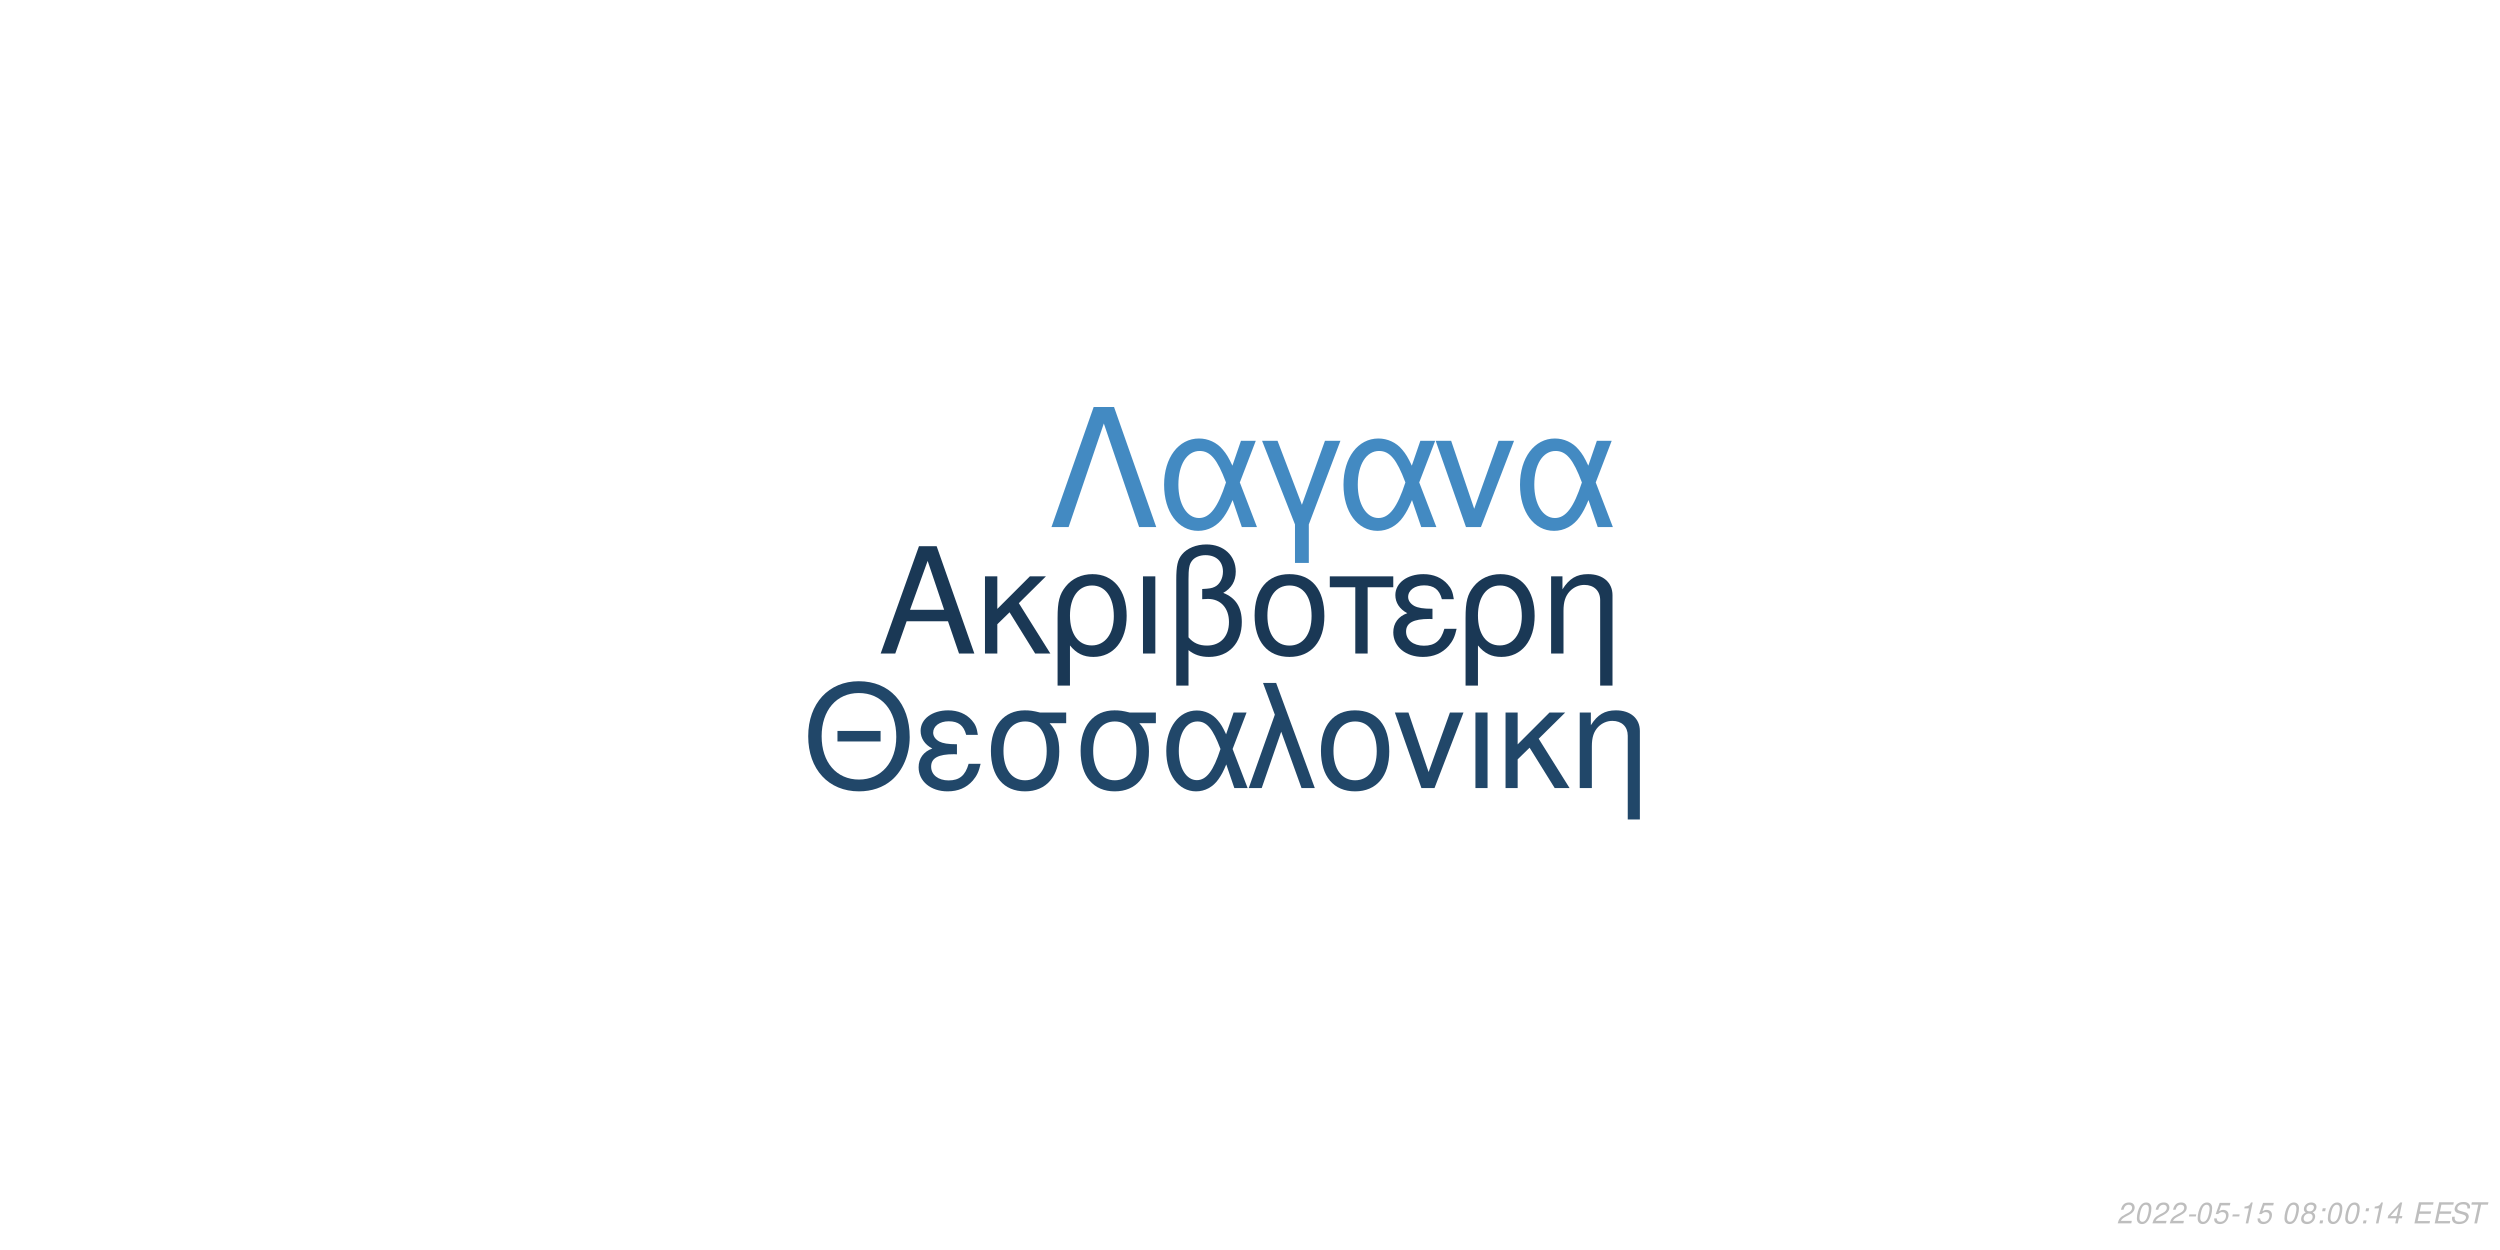
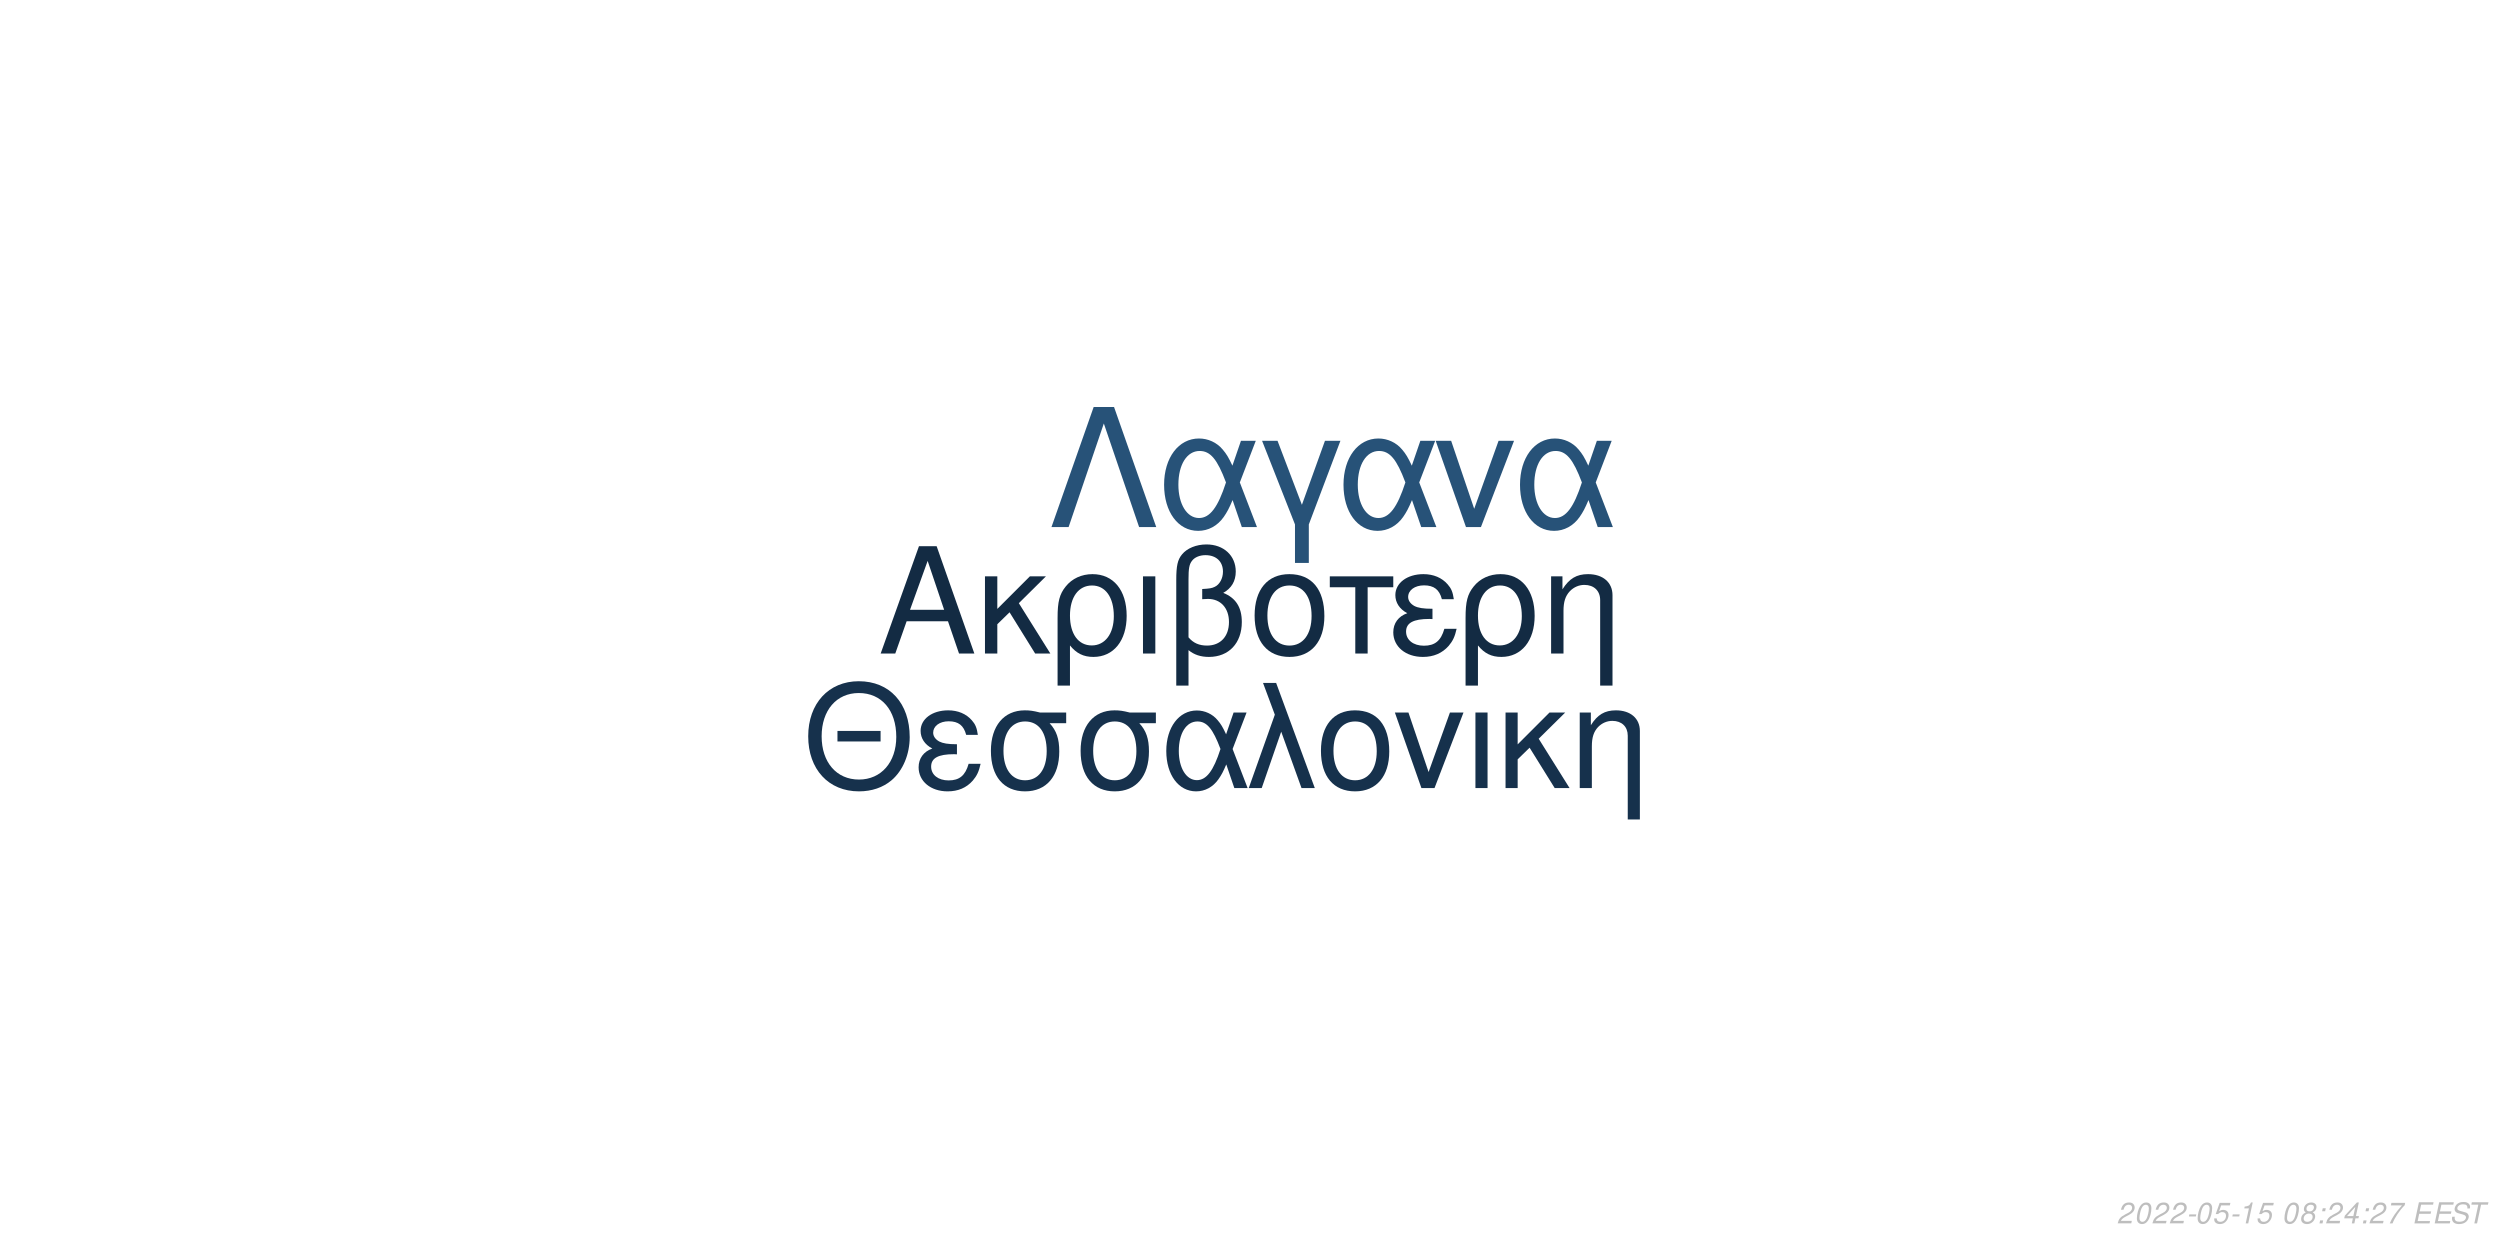
<svg xmlns="http://www.w3.org/2000/svg" xmlns:xlink="http://www.w3.org/1999/xlink" width="864pt" height="432pt" viewBox="0 0 864 432" version="1.1">
  <defs>
    <g>
      <symbol overflow="visible" id="glyph0-0">
        <path style="stroke:none;" d="" />
      </symbol>
      <symbol overflow="visible" id="glyph0-1">
        <path style="stroke:none;" d="M 24.125 -11.141 L 27.938 0 L 33.234 0 L 20.203 -37.094 L 14.094 -37.094 L 0.859 0 L 5.906 0 L 9.828 -11.141 Z M 22.797 -15.109 L 11 -15.109 L 17.094 -32.016 Z M 22.797 -15.109 " />
      </symbol>
      <symbol overflow="visible" id="glyph0-2">
        <path style="stroke:none;" d="M 7.172 -15.422 L 7.172 -26.672 L 2.906 -26.672 L 2.906 0 L 7.172 0 L 7.172 -10.125 L 11.406 -14.25 L 20.25 0 L 25.5 0 L 14.609 -17.406 L 23.969 -26.672 L 18.422 -26.672 Z M 7.172 -15.422 " />
      </symbol>
      <symbol overflow="visible" id="glyph0-3">
        <path style="stroke:none;" d="M 3 11.094 L 7.281 11.094 L 7.281 -2.797 C 9.516 -0.047 11.953 1.172 15.375 1.172 C 22.344 1.172 26.875 -4.422 26.875 -13.031 C 26.875 -21.891 22.297 -27.438 15.062 -27.438 C 11.297 -27.438 7.984 -25.906 5.797 -23.156 C 3.672 -20.516 3 -17.969 3 -12.359 Z M 14.906 -23.516 C 19.547 -23.516 22.438 -19.438 22.438 -12.922 C 22.438 -6.812 19.391 -2.797 14.812 -2.797 C 10.172 -2.797 7.281 -6.766 7.281 -13.125 C 7.281 -19.484 10.234 -23.516 14.906 -23.516 Z M 14.906 -23.516 " />
      </symbol>
      <symbol overflow="visible" id="glyph0-4">
        <path style="stroke:none;" d="M 3.516 0 L 7.781 0 L 7.781 -26.672 L 3.516 -26.672 Z M 3.516 0 " />
      </symbol>
      <symbol overflow="visible" id="glyph0-5">
        <path style="stroke:none;" d="M 4.016 11.094 L 8.25 11.094 L 8.25 -1.172 C 10.172 0.406 12.422 1.172 15.312 1.172 C 22.188 1.172 26.672 -3.609 26.672 -10.891 C 26.672 -15.984 24.578 -19.234 20.25 -20.969 C 23.109 -22.547 24.578 -25.031 24.578 -28.344 C 24.578 -33.844 20.406 -37.703 14.453 -37.703 C 10.938 -37.703 7.734 -36.391 6 -34.25 C 4.484 -32.422 4.016 -30.328 4.016 -25.391 Z M 8.25 -25.656 C 8.25 -29.359 8.5 -30.844 9.469 -32.062 C 10.375 -33.281 12.156 -34 14.094 -34 C 17.812 -34 20.156 -31.812 20.156 -28.297 C 20.156 -25.953 18.984 -23.812 17.297 -23.047 C 16.281 -22.547 15.469 -22.438 12.984 -22.297 L 12.984 -18.781 C 13.734 -18.828 14.344 -18.875 14.969 -18.875 C 19.344 -18.875 22.234 -15.719 22.234 -10.891 C 22.234 -5.906 19.281 -2.75 14.656 -2.75 C 11.953 -2.75 9.922 -3.609 8.25 -5.594 Z M 8.25 -25.656 " />
      </symbol>
      <symbol overflow="visible" id="glyph0-6">
        <path style="stroke:none;" d="M 14.094 -27.438 C 6.562 -27.438 2.094 -22.094 2.094 -13.125 C 2.094 -4.125 6.562 1.172 14.141 1.172 C 21.672 1.172 26.203 -4.172 26.203 -12.922 C 26.203 -22.188 21.828 -27.438 14.094 -27.438 Z M 14.141 -23.516 C 18.938 -23.516 21.781 -19.594 21.781 -12.984 C 21.781 -6.672 18.828 -2.75 14.141 -2.75 C 9.422 -2.75 6.516 -6.672 6.516 -13.125 C 6.516 -19.594 9.422 -23.516 14.141 -23.516 Z M 14.141 -23.516 " />
      </symbol>
      <symbol overflow="visible" id="glyph0-7">
        <path style="stroke:none;" d="M 7.891 0 L 12.156 0 L 12.156 -22.906 L 21.016 -22.906 L 21.016 -26.672 L -0.922 -26.672 L -0.922 -22.906 L 7.891 -22.906 Z M 7.891 0 " />
      </symbol>
      <symbol overflow="visible" id="glyph0-8">
        <path style="stroke:none;" d="M 14.562 -15.469 C 11.344 -15.469 9.562 -15.781 8.297 -16.438 C 6.922 -17.203 6.156 -18.328 6.156 -19.547 C 6.156 -21.891 8.453 -23.562 11.656 -23.562 C 15.062 -23.562 16.953 -22.094 17.812 -18.781 L 21.938 -18.781 C 21.578 -21.266 21.062 -22.5 19.797 -23.922 C 17.812 -26.203 14.906 -27.438 11.453 -27.438 C 5.797 -27.438 1.734 -24.375 1.734 -20.203 C 1.734 -17.609 3.156 -15.375 5.859 -13.938 C 2.797 -12.875 1.016 -10.484 1.016 -7.328 C 1.016 -2.391 5.297 1.172 11.25 1.172 C 14.969 1.172 17.906 -0.109 20.156 -2.641 C 21.578 -4.328 22.297 -5.797 22.906 -8.547 L 18.672 -8.547 C 17.5 -4.422 15.422 -2.703 11.609 -2.703 C 7.938 -2.703 5.438 -4.688 5.438 -7.578 C 5.438 -10.578 7.938 -11.953 13.484 -11.953 C 13.641 -11.953 14.094 -11.953 14.562 -11.906 Z M 14.562 -15.469 " />
      </symbol>
      <symbol overflow="visible" id="glyph0-9">
        <path style="stroke:none;" d="M 3.562 -26.672 L 3.562 0 L 7.844 0 L 7.844 -14.703 C 7.844 -17.906 8.5 -19.891 10.031 -21.531 C 11.406 -22.953 13.188 -23.719 15.062 -23.719 C 18.375 -23.719 20.516 -21.672 20.516 -18.469 L 20.516 11.094 L 24.781 11.094 L 24.781 -20.156 C 24.781 -24.578 21.469 -27.438 16.328 -27.438 C 12.359 -27.438 9.828 -25.906 7.484 -22.188 L 7.484 -26.672 Z M 3.562 -26.672 " />
      </symbol>
      <symbol overflow="visible" id="glyph1-0">
        <path style="stroke:none;" d="" />
      </symbol>
      <symbol overflow="visible" id="glyph1-1">
        <path style="stroke:none;" d="M 26.859 -19.734 L 11.953 -19.734 L 11.953 -16.094 L 26.859 -16.094 Z M 19.328 -36.922 C 8.922 -36.922 1.844 -29.25 1.844 -17.891 C 1.844 -6.484 8.875 1.141 19.391 1.141 C 23.812 1.141 27.703 -0.203 30.641 -2.688 C 34.578 -6.031 36.922 -11.656 36.922 -17.594 C 36.922 -29.297 30 -36.922 19.328 -36.922 Z M 19.328 -32.844 C 27.203 -32.844 32.281 -26.906 32.281 -17.688 C 32.281 -8.922 27.062 -2.938 19.391 -2.938 C 11.609 -2.938 6.484 -8.922 6.484 -17.891 C 6.484 -26.859 11.609 -32.844 19.328 -32.844 Z M 19.328 -32.844 " />
      </symbol>
      <symbol overflow="visible" id="glyph1-2">
        <path style="stroke:none;" d="M 14.25 -15.141 C 11.109 -15.141 9.375 -15.453 8.125 -16.094 C 6.781 -16.844 6.031 -17.938 6.031 -19.141 C 6.031 -21.422 8.266 -23.078 11.406 -23.078 C 14.75 -23.078 16.594 -21.625 17.438 -18.391 L 21.469 -18.391 C 21.125 -20.828 20.625 -22.031 19.391 -23.422 C 17.438 -25.656 14.594 -26.859 11.219 -26.859 C 5.688 -26.859 1.688 -23.875 1.688 -19.781 C 1.688 -17.234 3.094 -15.047 5.734 -13.656 C 2.734 -12.609 1 -10.266 1 -7.172 C 1 -2.344 5.188 1.141 11.016 1.141 C 14.656 1.141 17.547 -0.094 19.734 -2.594 C 21.125 -4.234 21.828 -5.688 22.422 -8.375 L 18.281 -8.375 C 17.141 -4.328 15.094 -2.641 11.359 -2.641 C 7.766 -2.641 5.328 -4.578 5.328 -7.422 C 5.328 -10.359 7.766 -11.703 13.203 -11.703 C 13.359 -11.703 13.797 -11.703 14.25 -11.656 Z M 14.25 -15.141 " />
      </symbol>
      <symbol overflow="visible" id="glyph1-3">
        <path style="stroke:none;" d="M 29 -26.109 L 19.938 -26.109 C 17.594 -26.703 16.438 -26.859 14.703 -26.859 C 7.469 -26.859 2.984 -21.469 2.984 -12.859 C 2.984 -4.031 7.375 1.141 14.797 1.141 C 22.172 1.141 26.609 -4.078 26.609 -12.656 C 26.609 -17.047 25.656 -19.828 23.266 -22.422 L 29 -22.422 Z M 14.797 -23.016 C 19.531 -23.016 22.266 -19.234 22.266 -12.75 C 22.266 -6.531 19.438 -2.688 14.797 -2.688 C 10.172 -2.688 7.328 -6.531 7.328 -12.859 C 7.328 -19.188 10.172 -23.016 14.797 -23.016 Z M 14.797 -23.016 " />
      </symbol>
      <symbol overflow="visible" id="glyph1-4">
        <path style="stroke:none;" d="M 29.344 -26.109 L 24.859 -26.109 L 22.266 -18.578 C 21.125 -21.031 20.484 -22.125 19.328 -23.469 C 17.547 -25.609 14.906 -26.812 12.156 -26.812 C 5.984 -26.812 1.594 -20.984 1.594 -12.812 C 1.594 -4.578 5.828 1.141 11.906 1.141 C 14.953 1.141 17.734 -0.344 19.625 -3.047 C 20.672 -4.531 21.281 -5.688 22.328 -8.172 L 25.109 0 L 29.703 0 L 24.516 -13.5 Z M 20.328 -13.5 C 17.891 -5.922 15.453 -2.734 12.156 -2.734 C 8.516 -2.734 5.922 -6.922 5.922 -12.812 C 5.922 -18.938 8.516 -23.016 12.359 -23.016 C 15.594 -23.016 17.688 -20.531 20.328 -13.5 Z M 20.328 -13.5 " />
      </symbol>
      <symbol overflow="visible" id="glyph1-5">
        <path style="stroke:none;" d="M 1.094 0 L 5.578 0 L 12.312 -19.484 L 19.328 0 L 23.922 0 L 10.562 -36.328 L 6.031 -36.328 L 10.109 -25.359 Z M 1.094 0 " />
      </symbol>
      <symbol overflow="visible" id="glyph1-6">
        <path style="stroke:none;" d="M 13.797 -26.859 C 6.422 -26.859 2.047 -21.625 2.047 -12.859 C 2.047 -4.031 6.422 1.141 13.859 1.141 C 21.234 1.141 25.656 -4.078 25.656 -12.656 C 25.656 -21.719 21.375 -26.859 13.797 -26.859 Z M 13.859 -23.016 C 18.531 -23.016 21.328 -19.188 21.328 -12.703 C 21.328 -6.531 18.438 -2.688 13.859 -2.688 C 9.219 -2.688 6.375 -6.531 6.375 -12.859 C 6.375 -19.188 9.219 -23.016 13.859 -23.016 Z M 13.859 -23.016 " />
      </symbol>
      <symbol overflow="visible" id="glyph1-7">
        <path style="stroke:none;" d="M 14.297 0 L 24.312 -26.109 L 19.625 -26.109 L 12.25 -5.531 L 5.281 -26.109 L 0.594 -26.109 L 9.766 0 Z M 14.297 0 " />
      </symbol>
      <symbol overflow="visible" id="glyph1-8">
        <path style="stroke:none;" d="M 3.438 0 L 7.625 0 L 7.625 -26.109 L 3.438 -26.109 Z M 3.438 0 " />
      </symbol>
      <symbol overflow="visible" id="glyph1-9">
        <path style="stroke:none;" d="M 7.031 -15.094 L 7.031 -26.109 L 2.844 -26.109 L 2.844 0 L 7.031 0 L 7.031 -9.922 L 11.156 -13.953 L 19.828 0 L 24.969 0 L 14.297 -17.047 L 23.469 -26.109 L 18.031 -26.109 Z M 7.031 -15.094 " />
      </symbol>
      <symbol overflow="visible" id="glyph1-10">
        <path style="stroke:none;" d="M 3.484 -26.109 L 3.484 0 L 7.672 0 L 7.672 -14.406 C 7.672 -17.547 8.328 -19.484 9.812 -21.078 C 11.156 -22.469 12.906 -23.219 14.75 -23.219 C 17.984 -23.219 20.078 -21.234 20.078 -18.094 L 20.078 10.859 L 24.266 10.859 L 24.266 -19.734 C 24.266 -24.062 21.031 -26.859 16 -26.859 C 12.109 -26.859 9.609 -25.359 7.328 -21.719 L 7.328 -26.109 Z M 3.484 -26.109 " />
      </symbol>
      <symbol overflow="visible" id="glyph2-0">
        <path style="stroke:none;" d="" />
      </symbol>
      <symbol overflow="visible" id="glyph2-1">
        <path style="stroke:none;" d="M 22.531 -41.484 L 15.484 -41.484 L 0.906 0 L 6.828 0 L 19 -35.797 L 31.188 0 L 37.109 0 Z M 22.531 -41.484 " />
      </symbol>
      <symbol overflow="visible" id="glyph2-2">
        <path style="stroke:none;" d="M 33.516 -29.812 L 28.391 -29.812 L 25.438 -21.219 C 24.125 -24.016 23.391 -25.266 22.078 -26.797 C 20.031 -29.25 17.016 -30.609 13.891 -30.609 C 6.828 -30.609 1.828 -23.953 1.828 -14.625 C 1.828 -5.234 6.656 1.312 13.594 1.312 C 17.078 1.312 20.266 -0.391 22.422 -3.469 C 23.609 -5.172 24.297 -6.484 25.5 -9.328 L 28.688 0 L 33.922 0 L 28 -15.422 Z M 23.219 -15.422 C 20.422 -6.766 17.641 -3.125 13.891 -3.125 C 9.734 -3.125 6.766 -7.906 6.766 -14.625 C 6.766 -21.625 9.734 -26.297 14.109 -26.297 C 17.812 -26.297 20.203 -23.453 23.219 -15.422 Z M 23.219 -15.422 " />
      </symbol>
      <symbol overflow="visible" id="glyph2-3">
        <path style="stroke:none;" d="M 12.062 12.406 L 16.844 12.406 L 16.844 -0.906 L 27.766 -29.812 L 22.422 -29.812 L 14.453 -7.688 L 6.031 -29.812 L 0.688 -29.812 L 12.062 -0.906 Z M 12.062 12.406 " />
      </symbol>
      <symbol overflow="visible" id="glyph2-4">
        <path style="stroke:none;" d="M 16.328 0 L 27.766 -29.812 L 22.422 -29.812 L 14 -6.312 L 6.031 -29.812 L 0.688 -29.812 L 11.156 0 Z M 16.328 0 " />
      </symbol>
      <symbol overflow="visible" id="glyph3-0">
        <path style="stroke:none;" d="" />
      </symbol>
      <symbol overflow="visible" id="glyph3-1">
        <path style="stroke:none;" d="M 5.234 -0.875 L 1.469 -0.875 C 1.641 -1.375 2.203 -1.891 3.109 -2.344 L 4.234 -2.938 C 5.562 -3.625 6.219 -4.469 6.219 -5.484 C 6.219 -5.938 6.062 -6.359 5.797 -6.656 C 5.469 -7.047 4.984 -7.234 4.312 -7.234 C 2.766 -7.234 1.891 -6.453 1.484 -4.734 L 2.375 -4.734 C 2.484 -5.188 2.609 -5.484 2.797 -5.75 C 3.094 -6.203 3.609 -6.453 4.188 -6.453 C 4.891 -6.453 5.344 -6.031 5.344 -5.375 C 5.344 -4.703 4.859 -4.094 4.016 -3.656 L 2.984 -3.125 C 1.234 -2.188 0.797 -1.656 0.344 -0.016 L 5.047 -0.016 Z M 5.234 -0.875 " />
      </symbol>
      <symbol overflow="visible" id="glyph3-2">
        <path style="stroke:none;" d="M 4.203 -7.234 C 3.375 -7.234 2.688 -6.812 2.125 -5.984 C 1.484 -5.047 0.984 -3.188 0.984 -1.734 C 0.984 -1.109 1.172 -0.562 1.484 -0.266 C 1.797 0.047 2.281 0.234 2.766 0.234 C 3.625 0.234 4.281 -0.156 4.859 -1.016 C 5.516 -1.953 6 -3.797 6 -5.266 C 6 -6.5 5.328 -7.234 4.203 -7.234 Z M 4.094 -6.453 C 4.734 -6.453 5.125 -5.984 5.125 -5.156 C 5.125 -4.203 4.781 -2.625 4.406 -1.812 C 3.984 -0.938 3.516 -0.547 2.875 -0.547 C 2.25 -0.547 1.875 -1.031 1.875 -1.828 C 1.875 -2.797 2.203 -4.344 2.594 -5.203 C 2.984 -6.047 3.453 -6.453 4.094 -6.453 Z M 4.094 -6.453 " />
      </symbol>
      <symbol overflow="visible" id="glyph3-3">
        <path style="stroke:none;" d="M 3.516 -3.125 L 1.125 -3.125 L 0.969 -2.406 L 3.359 -2.406 Z M 3.516 -3.125 " />
      </symbol>
      <symbol overflow="visible" id="glyph3-4">
        <path style="stroke:none;" d="M 6.297 -7.094 L 2.594 -7.094 L 1.234 -3.234 L 2.047 -3.234 C 2.656 -3.766 2.938 -3.906 3.531 -3.906 C 4.328 -3.906 4.797 -3.453 4.797 -2.688 C 4.797 -1.438 3.969 -0.547 2.828 -0.547 C 2.031 -0.547 1.609 -0.938 1.578 -1.734 L 0.703 -1.734 L 0.703 -1.516 C 0.703 -0.938 0.844 -0.547 1.188 -0.266 C 1.562 0.062 2.078 0.234 2.703 0.234 C 3.656 0.234 4.391 -0.156 4.984 -0.922 C 5.422 -1.5 5.672 -2.234 5.672 -2.953 C 5.672 -4 4.938 -4.672 3.812 -4.672 C 3.328 -4.672 2.906 -4.547 2.406 -4.234 L 3.109 -6.219 L 6.109 -6.219 Z M 6.297 -7.094 " />
      </symbol>
      <symbol overflow="visible" id="glyph3-5">
        <path style="stroke:none;" d="M 3.703 -5.188 L 2.594 0 L 3.469 0 L 5.016 -7.234 L 4.438 -7.234 C 3.906 -6.156 3.688 -6.016 2.234 -5.812 L 2.109 -5.188 Z M 3.703 -5.188 " />
      </symbol>
      <symbol overflow="visible" id="glyph3-6">
        <path style="stroke:none;" d="" />
      </symbol>
      <symbol overflow="visible" id="glyph3-7">
        <path style="stroke:none;" d="M 4.766 -3.797 C 5.078 -3.969 5.234 -4.078 5.438 -4.234 C 5.812 -4.594 6.062 -5.172 6.062 -5.734 C 6.062 -6.625 5.344 -7.234 4.266 -7.234 C 2.812 -7.234 1.703 -6.219 1.703 -4.875 C 1.703 -4.406 1.875 -4.125 2.359 -3.812 C 1.297 -3.312 0.75 -2.516 0.75 -1.469 C 0.75 -0.438 1.547 0.234 2.812 0.234 C 3.656 0.234 4.359 -0.094 4.938 -0.734 C 5.359 -1.234 5.609 -1.859 5.609 -2.438 C 5.609 -3.047 5.312 -3.516 4.766 -3.797 Z M 4.109 -6.453 C 4.797 -6.453 5.188 -6.125 5.188 -5.578 C 5.188 -5.266 5.062 -4.922 4.859 -4.672 C 4.562 -4.312 4.188 -4.156 3.656 -4.156 C 2.984 -4.156 2.594 -4.453 2.594 -4.984 C 2.594 -5.859 3.203 -6.453 4.109 -6.453 Z M 3.453 -3.406 C 4.234 -3.406 4.734 -2.984 4.734 -2.312 C 4.734 -1.312 3.922 -0.547 2.875 -0.547 C 2.125 -0.547 1.625 -0.969 1.625 -1.625 C 1.625 -2.609 2.438 -3.406 3.453 -3.406 Z M 3.453 -3.406 " />
      </symbol>
      <symbol overflow="visible" id="glyph3-8">
        <path style="stroke:none;" d="M 2.359 -1.031 L 1.312 -1.031 L 1.094 0 L 2.141 0 Z M 3.266 -5.234 L 2.219 -5.234 L 2 -4.203 L 3.047 -4.203 Z M 3.266 -5.234 " />
      </symbol>
      <symbol overflow="visible" id="glyph3-9">
        <path style="stroke:none;" d="M 3.625 -1.75 L 3.266 0 L 4.141 0 L 4.516 -1.75 L 5.562 -1.75 L 5.734 -2.531 L 4.688 -2.531 L 5.688 -7.234 L 5.016 -7.234 L 0.844 -2.672 L 0.641 -1.75 Z M 3.797 -2.531 L 1.594 -2.531 L 4.469 -5.703 Z M 3.797 -2.531 " />
      </symbol>
      <symbol overflow="visible" id="glyph3-10">
+         <path style="stroke:none;" d="M 6.703 -7.094 L 1.953 -7.094 L 1.766 -6.219 L 5.594 -6.219 C 3.344 -3.688 2.266 -2.109 1.375 0 L 2.344 0 C 3.031 -1.906 4.828 -4.594 6.547 -6.281 Z M 6.703 -7.094 " />
+       </symbol>
+       <symbol overflow="visible" id="glyph3-11">
        <path style="stroke:none;" d="M 2.547 -3.312 L 6.5 -3.312 L 6.688 -4.141 L 2.719 -4.141 L 3.219 -6.469 L 7.344 -6.469 L 7.516 -7.297 L 2.453 -7.297 L 0.906 0 L 6.125 0 L 6.297 -0.812 L 2.016 -0.812 Z M 2.547 -3.312 " />
      </symbol>
-       <symbol overflow="visible" id="glyph3-11">
+       <symbol overflow="visible" id="glyph3-12">
        <path style="stroke:none;" d="M 7.062 -5.156 C 7.125 -5.438 7.141 -5.562 7.141 -5.703 C 7.141 -6.156 6.938 -6.594 6.594 -6.891 C 6.188 -7.25 5.656 -7.406 4.875 -7.406 C 3.844 -7.406 3.047 -7.125 2.5 -6.562 C 2.094 -6.141 1.781 -5.438 1.781 -4.922 C 1.781 -4.297 2.219 -3.766 2.891 -3.562 L 4.594 -3.094 C 5.406 -2.859 5.734 -2.578 5.734 -2.094 C 5.734 -1.781 5.547 -1.406 5.266 -1.141 C 4.844 -0.766 4.266 -0.578 3.453 -0.578 C 2.328 -0.578 1.812 -0.984 1.812 -1.906 C 1.812 -2.047 1.812 -2.125 1.844 -2.312 L 0.984 -2.312 C 0.906 -2.062 0.891 -1.906 0.891 -1.688 C 0.891 -0.484 1.797 0.234 3.297 0.234 C 4.359 0.234 5.234 -0.062 5.812 -0.609 C 6.344 -1.078 6.688 -1.797 6.688 -2.375 C 6.688 -2.641 6.609 -2.906 6.453 -3.156 C 6.234 -3.5 5.938 -3.703 5.469 -3.828 L 3.75 -4.312 C 2.984 -4.547 2.734 -4.734 2.734 -5.188 C 2.734 -5.547 2.875 -5.844 3.188 -6.109 C 3.547 -6.438 4.031 -6.594 4.703 -6.594 C 5.266 -6.594 5.688 -6.484 5.906 -6.297 C 6.094 -6.125 6.219 -5.797 6.219 -5.516 C 6.219 -5.422 6.203 -5.344 6.188 -5.156 Z M 7.062 -5.156 " />
      </symbol>
-       <symbol overflow="visible" id="glyph3-12">
+       <symbol overflow="visible" id="glyph3-13">
        <path style="stroke:none;" d="M 4.938 -6.469 L 7.312 -6.469 L 7.484 -7.297 L 1.75 -7.297 L 1.578 -6.469 L 3.984 -6.469 L 2.609 0 L 3.547 0 Z M 4.938 -6.469 " />
      </symbol>
    </g>
  </defs>
  <g id="surface1">
    <rect x="0" y="0" width="864" height="432" style="fill:rgb(100%,100%,100%);fill-opacity:1;stroke:none;" />
-     <g style="fill:rgb(10.196%,21.961%,33.333%);fill-opacity:1;">
+     <g style="fill:rgb(7.451%,16.863%,26.275%);fill-opacity:1;">
      <use xlink:href="#glyph0-1" x="303.5" y="225.861" />
      <use xlink:href="#glyph0-2" x="337.5" y="225.861" />
      <use xlink:href="#glyph0-3" x="362.5" y="225.861" />
      <use xlink:href="#glyph0-4" x="391.5" y="225.861" />
      <use xlink:href="#glyph0-5" x="402.5" y="225.861" />
      <use xlink:href="#glyph0-6" x="431.5" y="225.861" />
      <use xlink:href="#glyph0-7" x="460.5" y="225.861" />
      <use xlink:href="#glyph0-8" x="480.5" y="225.861" />
      <use xlink:href="#glyph0-3" x="503.5" y="225.861" />
      <use xlink:href="#glyph0-9" x="532.5" y="225.861" />
    </g>
-     <g style="fill:rgb(12.941%,27.843%,41.176%);fill-opacity:1;">
+     <g style="fill:rgb(8.627%,19.216%,29.804%);fill-opacity:1;">
      <use xlink:href="#glyph1-1" x="277.473" y="272.354" />
      <use xlink:href="#glyph1-2" x="316.473" y="272.354" />
      <use xlink:href="#glyph1-3" x="339.473" y="272.354" />
      <use xlink:href="#glyph1-3" x="370.473" y="272.354" />
      <use xlink:href="#glyph1-4" x="401.473" y="272.354" />
      <use xlink:href="#glyph1-5" x="430.473" y="272.354" />
      <use xlink:href="#glyph1-6" x="454.473" y="272.354" />
      <use xlink:href="#glyph1-7" x="481.473" y="272.354" />
      <use xlink:href="#glyph1-8" x="506.473" y="272.354" />
      <use xlink:href="#glyph1-9" x="517.473" y="272.354" />
      <use xlink:href="#glyph1-10" x="542.473" y="272.354" />
    </g>
-     <g style="fill:rgb(26.275%,54.118%,76.078%);fill-opacity:1;">
+     <g style="fill:rgb(15.294%,32.157%,47.059%);fill-opacity:1;">
      <use xlink:href="#glyph2-1" x="362.484" y="182.152" />
      <use xlink:href="#glyph2-2" x="400.484" y="182.152" />
      <use xlink:href="#glyph2-3" x="435.484" y="182.152" />
      <use xlink:href="#glyph2-2" x="462.484" y="182.152" />
      <use xlink:href="#glyph2-4" x="495.484" y="182.152" />
      <use xlink:href="#glyph2-2" x="523.484" y="182.152" />
    </g>
    <g style="fill:rgb(74.51%,74.51%,74.51%);fill-opacity:1;">
      <use xlink:href="#glyph3-1" x="731.52" y="422.81" />
      <use xlink:href="#glyph3-2" x="737.52" y="422.81" />
      <use xlink:href="#glyph3-1" x="743.52" y="422.81" />
      <use xlink:href="#glyph3-1" x="749.52" y="422.81" />
      <use xlink:href="#glyph3-3" x="755.52" y="422.81" />
      <use xlink:href="#glyph3-2" x="758.52" y="422.81" />
      <use xlink:href="#glyph3-4" x="764.52" y="422.81" />
      <use xlink:href="#glyph3-3" x="770.52" y="422.81" />
      <use xlink:href="#glyph3-5" x="773.52" y="422.81" />
      <use xlink:href="#glyph3-4" x="779.52" y="422.81" />
      <use xlink:href="#glyph3-6" x="785.52" y="422.81" />
      <use xlink:href="#glyph3-2" x="788.52" y="422.81" />
      <use xlink:href="#glyph3-7" x="794.52" y="422.81" />
      <use xlink:href="#glyph3-8" x="800.52" y="422.81" />
-       <use xlink:href="#glyph3-2" x="803.52" y="422.81" />
-       <use xlink:href="#glyph3-2" x="809.52" y="422.81" />
+       <use xlink:href="#glyph3-1" x="803.52" y="422.81" />
+       <use xlink:href="#glyph3-9" x="809.52" y="422.81" />
      <use xlink:href="#glyph3-8" x="815.52" y="422.81" />
-       <use xlink:href="#glyph3-5" x="818.52" y="422.81" />
-       <use xlink:href="#glyph3-9" x="824.52" y="422.81" />
+       <use xlink:href="#glyph3-1" x="818.52" y="422.81" />
+       <use xlink:href="#glyph3-10" x="824.52" y="422.81" />
      <use xlink:href="#glyph3-6" x="830.52" y="422.81" />
-       <use xlink:href="#glyph3-10" x="833.52" y="422.81" />
-       <use xlink:href="#glyph3-10" x="840.52" y="422.81" />
-       <use xlink:href="#glyph3-11" x="846.52" y="422.81" />
-       <use xlink:href="#glyph3-12" x="852.52" y="422.81" />
+       <use xlink:href="#glyph3-11" x="833.52" y="422.81" />
+       <use xlink:href="#glyph3-11" x="840.52" y="422.81" />
+       <use xlink:href="#glyph3-12" x="846.52" y="422.81" />
+       <use xlink:href="#glyph3-13" x="852.52" y="422.81" />
    </g>
  </g>
</svg>
